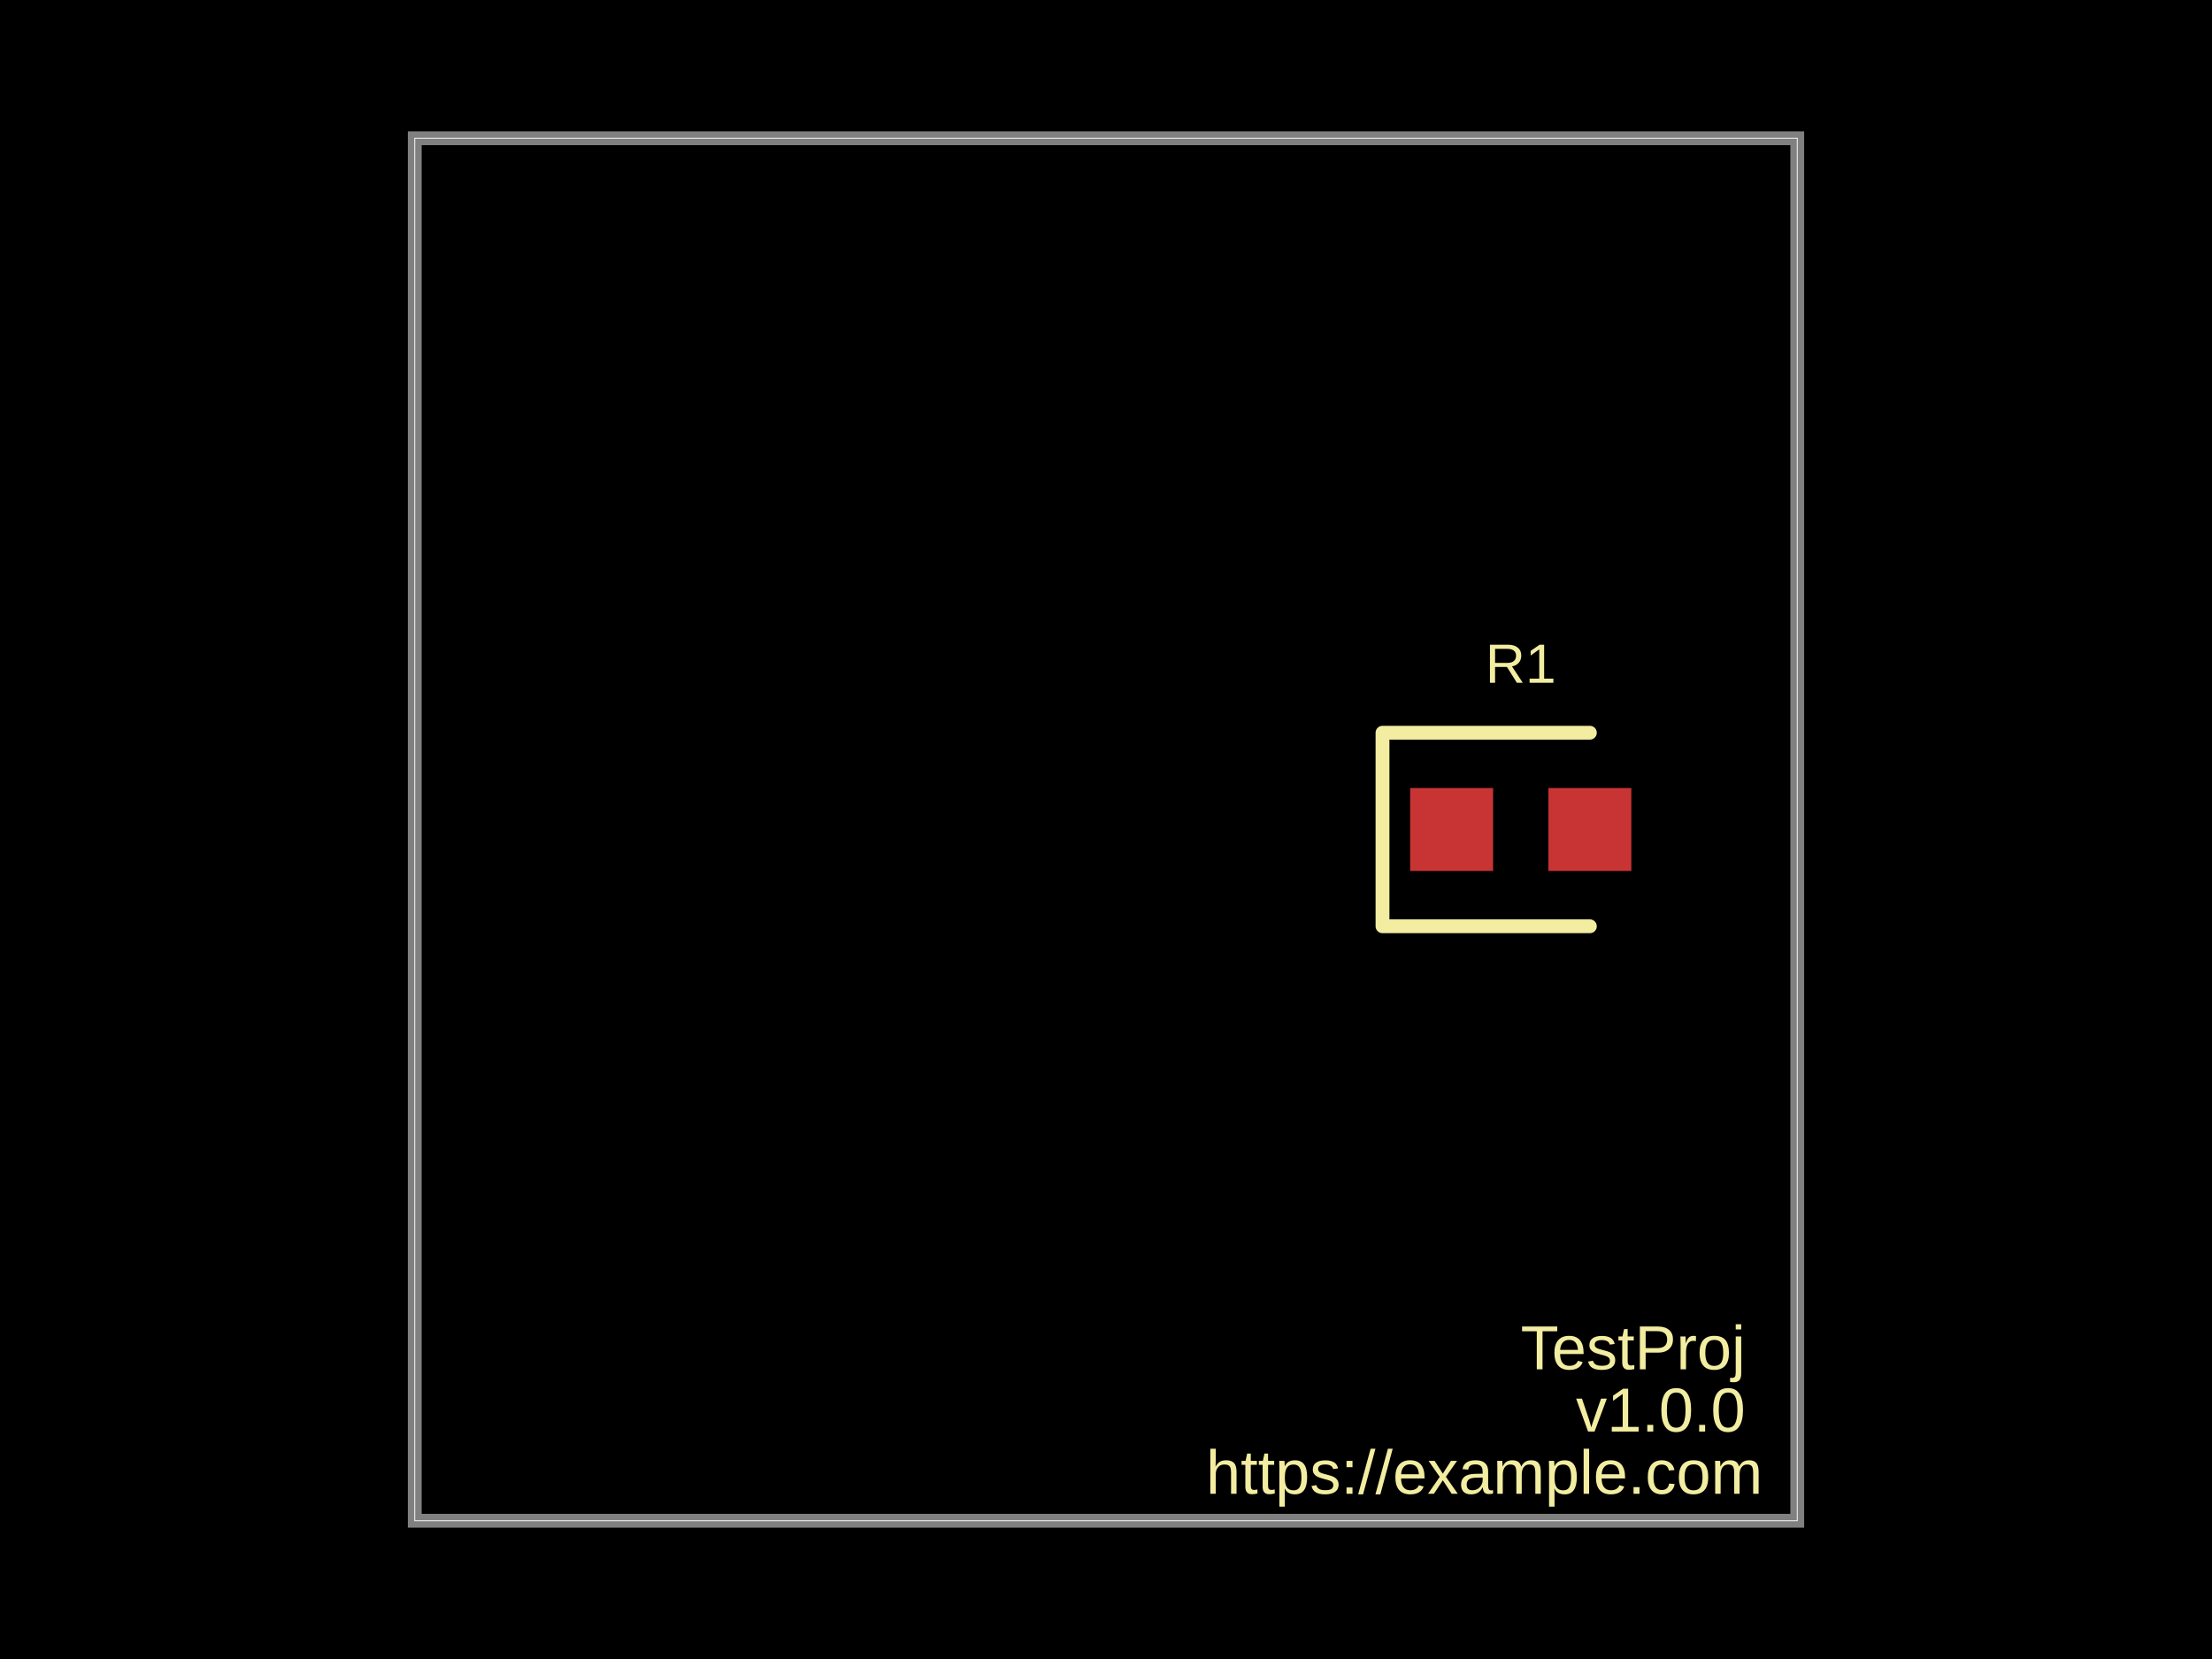
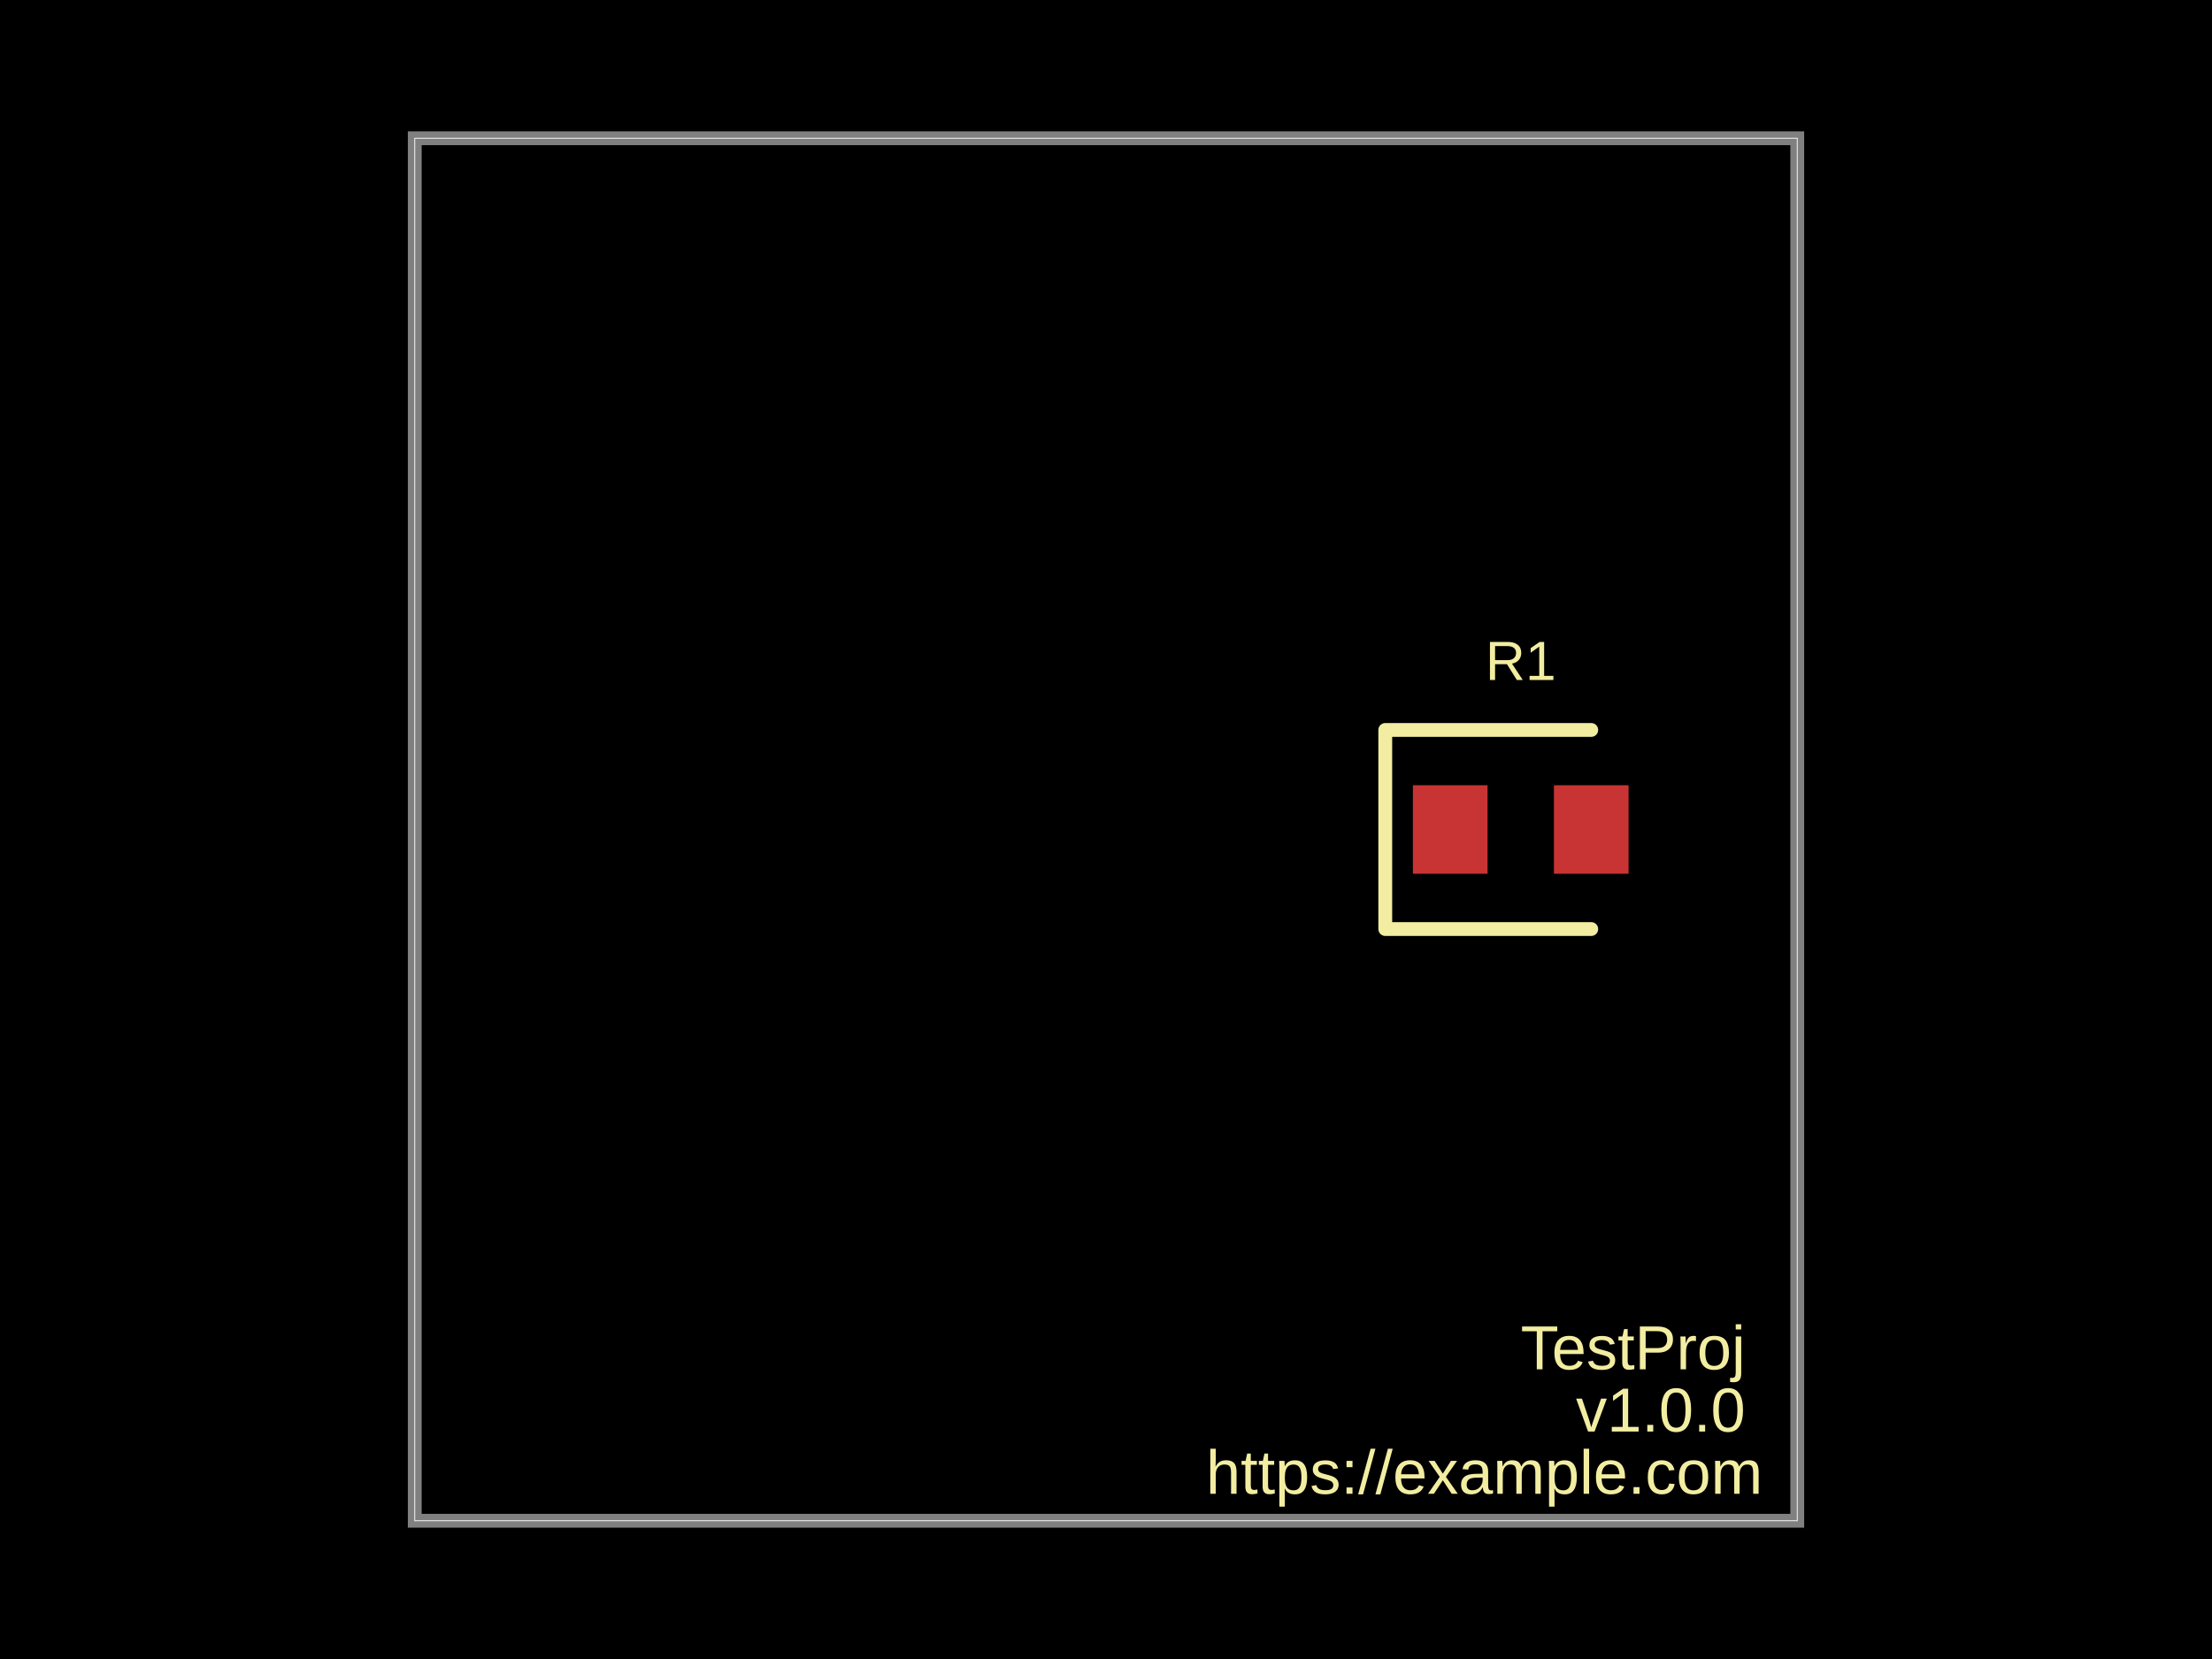
- <svg xmlns="http://www.w3.org/2000/svg" width="800" height="600" data-software-used-string="@tscircuit/core@0.0.530">
+ <svg xmlns="http://www.w3.org/2000/svg" width="800" height="600" data-software-used-string="@tscircuit/core@0.0.701">
  <style />
  <rect class="boundary" x="0" y="0" fill="#000" width="800" height="600" />
  <rect class="pcb-boundary" fill="none" stroke="#fff" stroke-width="0.3" x="150" y="50" width="500" height="500" />
  <path class="pcb-board" d="M 150 550 L 650 550 L 650 50 L 150 50 Z" fill="none" stroke="rgba(255, 255, 255, 0.5)" stroke-width="5" />
-   <rect class="pcb-pad" fill="rgb(200, 52, 52)" x="510" y="285" width="30" height="30" data-layer="top" />
-   <rect class="pcb-pad" fill="rgb(200, 52, 52)" x="560" y="285" width="30" height="30" data-layer="top" />
-   <path class="pcb-silkscreen pcb-silkscreen-top" d="M 575 265 L 500 265 L 500 335 L 575 335" fill="none" stroke="#f2eda1" stroke-width="5" stroke-linecap="round" stroke-linejoin="round" data-pcb-component-id="pcb_component_0" data-pcb-silkscreen-path-id="pcb_silkscreen_path_0" />
+   <rect class="pcb-pad" fill="rgb(200, 52, 52)" x="511" y="284" width="27" height="32" data-layer="top" />
+   <rect class="pcb-pad" fill="rgb(200, 52, 52)" x="562" y="284" width="27" height="32" data-layer="top" />
+   <path class="pcb-silkscreen pcb-silkscreen-top" d="M 575.5 264 L 501 264 L 501 336 L 575.5 336" fill="none" stroke="#f2eda1" stroke-width="5" stroke-linecap="round" stroke-linejoin="round" data-pcb-component-id="pcb_component_0" data-pcb-silkscreen-path-id="pcb_silkscreen_path_0" />
  <text x="0" y="0" dx="0" dy="0" fill="#f2eda1" font-family="Arial, sans-serif" font-size="22.5" text-anchor="end" dominant-baseline="text-after-edge" transform="matrix(1,0,0,1,637.5,500)" class="pcb-silkscreen-text pcb-silkscreen-top" data-pcb-silkscreen-text-id="pcb_board_0" stroke="none">
    <tspan x="0">TestProj</tspan>
    <tspan x="0" dy="22.5">v1.0.0</tspan>
    <tspan x="0" dy="22.5">https://example.com</tspan>
  </text>
-   <text x="0" y="0" dx="0" dy="0" fill="#f2eda1" font-family="Arial, sans-serif" font-size="20" text-anchor="middle" dominant-baseline="central" transform="matrix(1,0,0,1,550,240)" class="pcb-silkscreen-text pcb-silkscreen-top" data-pcb-silkscreen-text-id="pcb_component_0" stroke="none">R1</text>
+   <text x="0" y="0" dx="0" dy="0" fill="#f2eda1" font-family="Arial, sans-serif" font-size="20" text-anchor="middle" dominant-baseline="central" transform="matrix(1,0,0,1,550,239)" class="pcb-silkscreen-text pcb-silkscreen-top" data-pcb-silkscreen-text-id="pcb_component_0" stroke="none">R1</text>
</svg>
